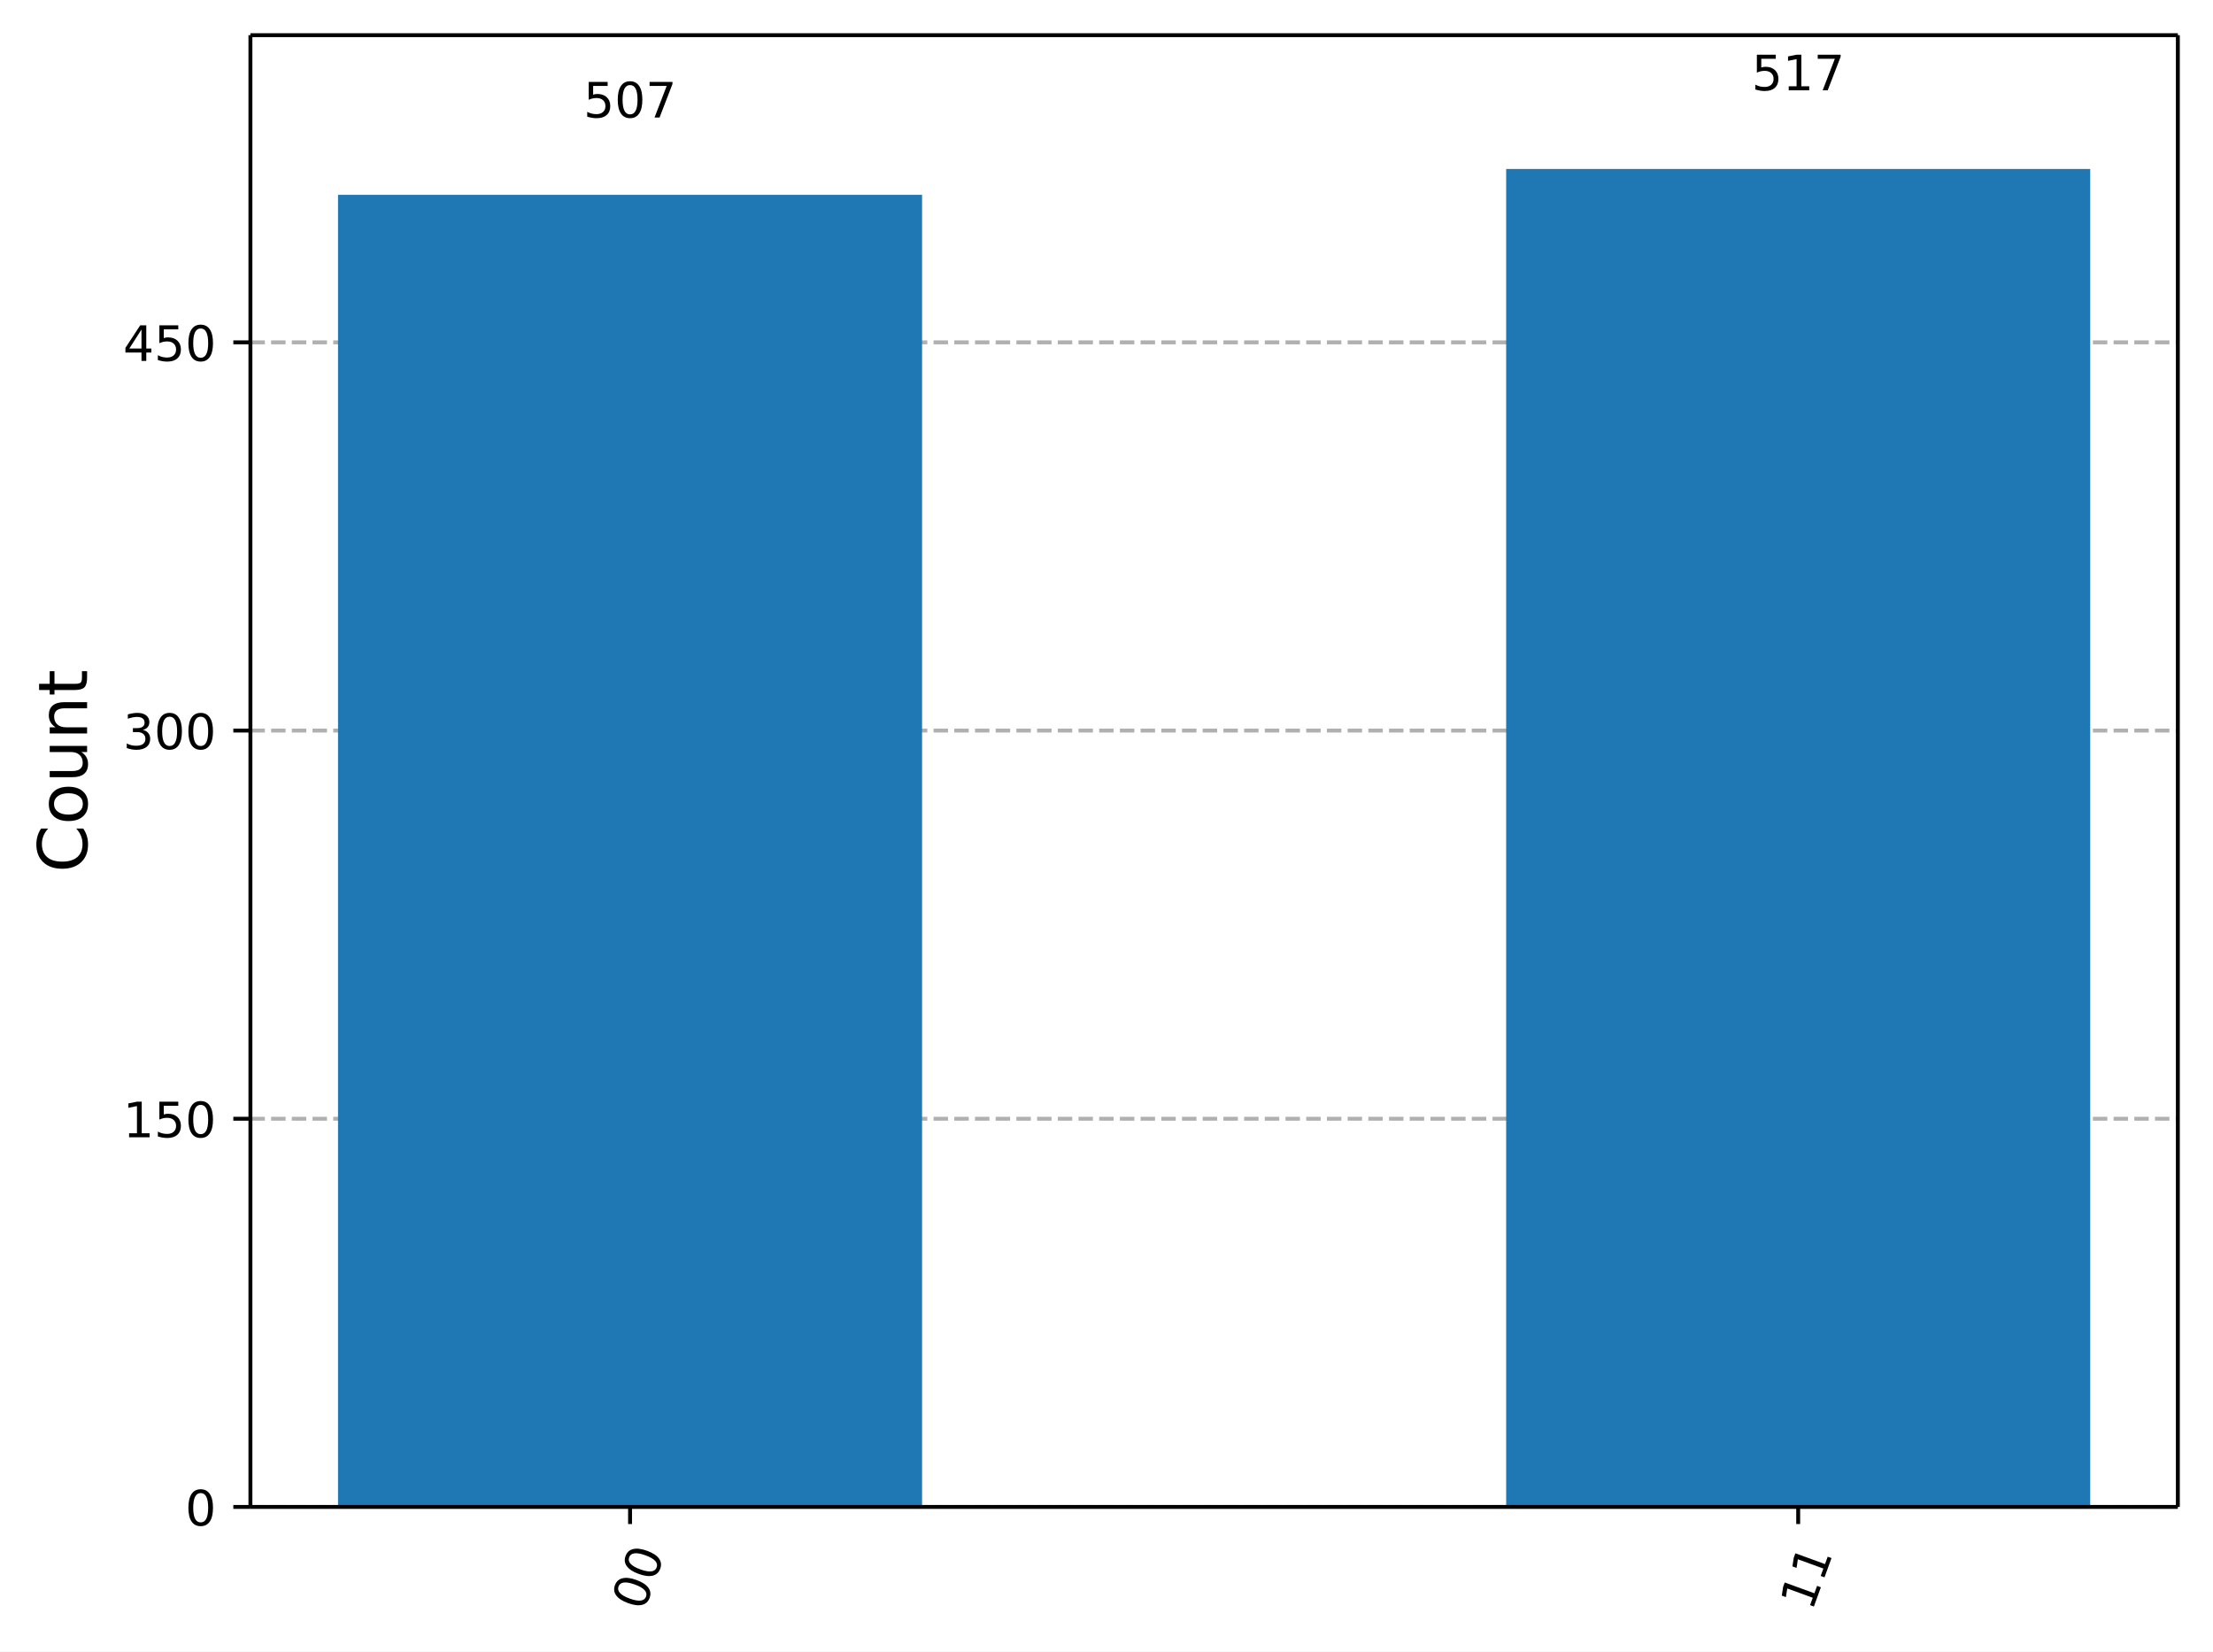
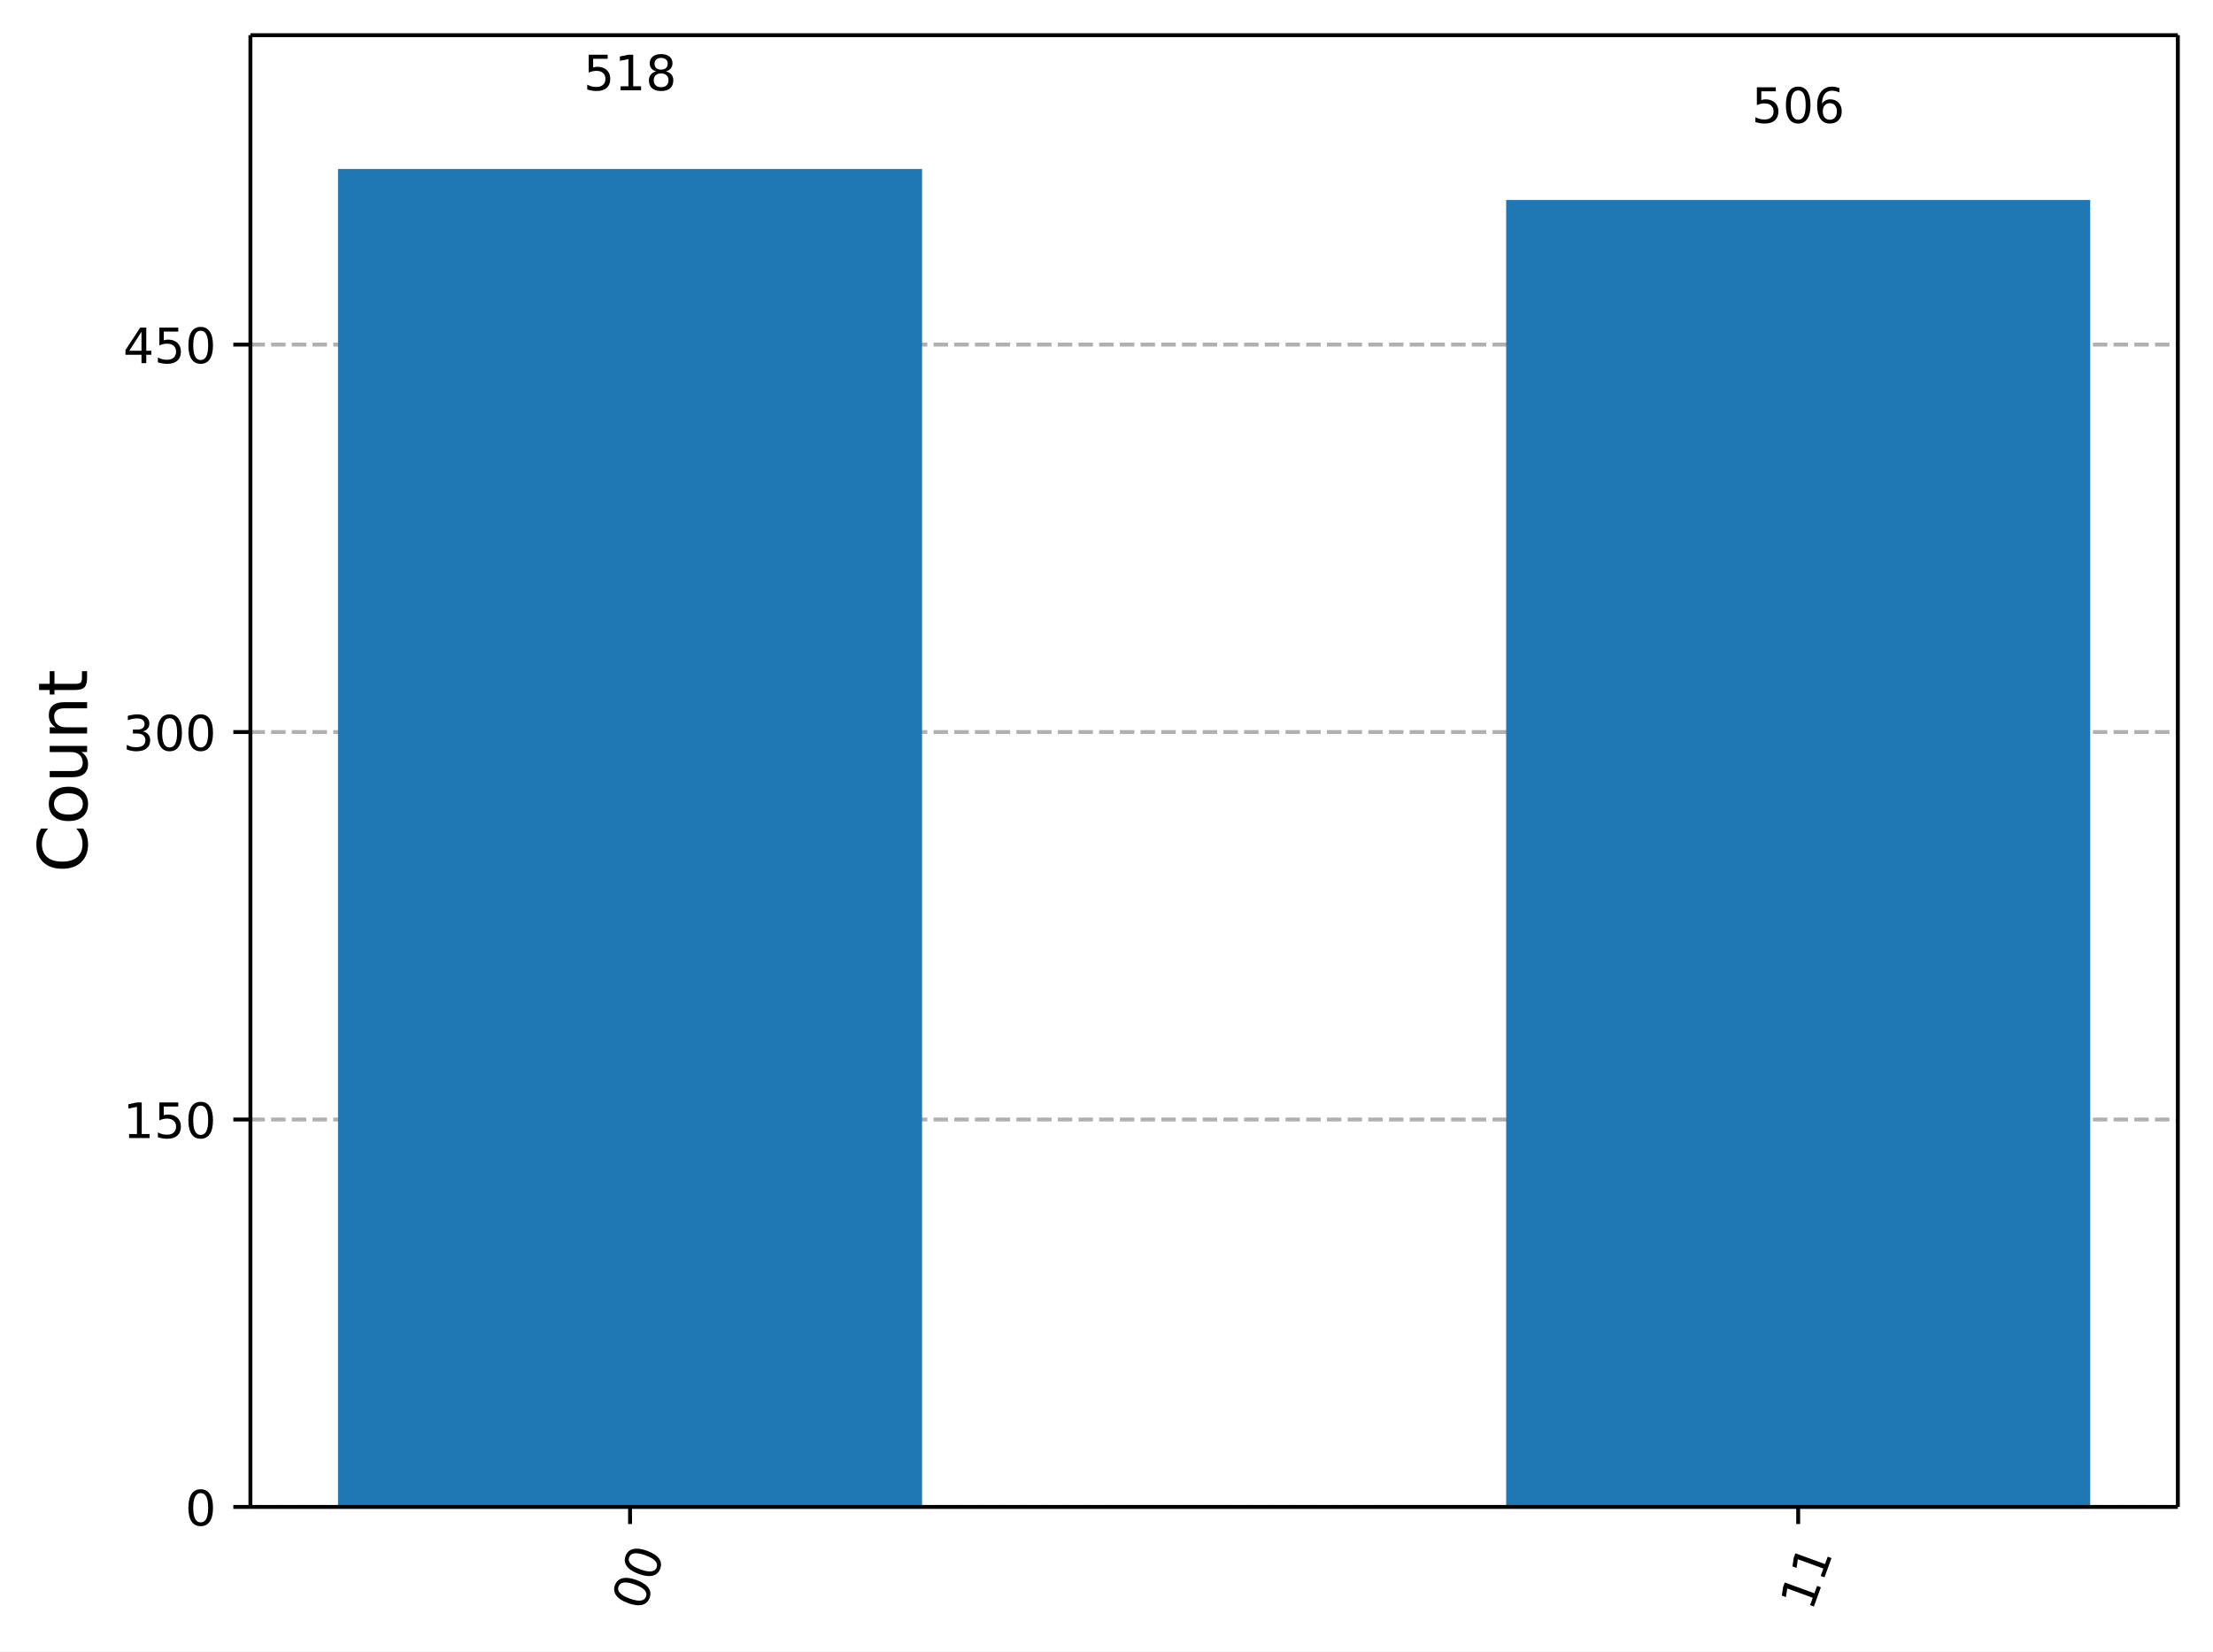
<svg xmlns="http://www.w3.org/2000/svg" xmlns:xlink="http://www.w3.org/1999/xlink" width="453.25pt" height="338.18pt" version="1.1" viewBox="0 0 453.25 338.18">
  <defs>
    <style type="text/css">*{stroke-linejoin: round; stroke-linecap: butt}</style>
  </defs>
  <path d="m0 338.18h453.25v-338.18h-453.25z" fill="#ffffff" />
  <path d="m51.288 308.6h394.76v-301.4h-394.76z" fill="#ffffff" />
  <defs>
    <path id="ce6a8b9ead1" d="m0 0v3.5" stroke="#000000" stroke-width=".8" />
  </defs>
  <use x="129.043" y="308.601" stroke="#000000" stroke-width=".8" xlink:href="#ce6a8b9ead1" />
  <g transform="translate(131.83 330.16) rotate(-70) scale(.1 -.1)">
    <defs>
      <path id="DejaVuSans-13" transform="scale(.015625)" d="m2034 4250q-487 0-733-480-245-479-245-1442 0-959 245-1439 246-480 733-480 491 0 736 480 246 480 246 1439 0 963-246 1442-245 480-736 480zm0 500q785 0 1199-621 414-620 414-1801 0-1178-414-1799-414-620-1199-620-784 0-1198 620-414 621-414 1799 0 1181 414 1801 414 621 1198 621z" />
    </defs>
    <use xlink:href="#DejaVuSans-13" />
    <use transform="translate(63.625)" xlink:href="#DejaVuSans-13" />
  </g>
  <use x="368.292" y="308.601" stroke="#000000" stroke-width=".8" xlink:href="#ce6a8b9ead1" />
  <g transform="translate(371.08 330.16) rotate(-70) scale(.1 -.1)">
    <defs>
      <path id="DejaVuSans-14" transform="scale(.015625)" d="m794 531h1031v3560l-1122-225v575l1116 225h631v-4135h1031v-531h-2687v531z" />
    </defs>
    <use xlink:href="#DejaVuSans-14" />
    <use transform="translate(63.625)" xlink:href="#DejaVuSans-14" />
  </g>
  <path d="m51.288 308.6h394.76" clip-path="url(#8ec61b2ba42)" fill="none" stroke="#b0b0b0" stroke-dasharray="2.96,1.28" stroke-width=".8" />
  <defs>
    <path id="e135dd8bde7" d="m0 0h-3.5" stroke="#000000" stroke-width=".8" />
  </defs>
  <use x="51.288" y="308.601" stroke="#000000" stroke-width=".8" xlink:href="#e135dd8bde7" />
  <g transform="translate(37.925 312.4) scale(.1 -.1)">
    <use xlink:href="#DejaVuSans-13" />
  </g>
-   <path d="m51.288 229.1h394.76" clip-path="url(#8ec61b2ba42)" fill="none" stroke="#b0b0b0" stroke-dasharray="2.96,1.28" stroke-width=".8" />
-   <use x="51.288" y="229.104" stroke="#000000" stroke-width=".8" xlink:href="#e135dd8bde7" />
-   <g transform="translate(25.2 232.9) scale(.1 -.1)">
+   <path d="m51.288 229.26h394.76" clip-path="url(#8ec61b2ba42)" fill="none" stroke="#b0b0b0" stroke-dasharray="2.96,1.28" stroke-width=".8" />
+   <use x="51.288" y="229.257" stroke="#000000" stroke-width=".8" xlink:href="#e135dd8bde7" />
+   <g transform="translate(25.2 233.06) scale(.1 -.1)">
    <defs>
      <path id="DejaVuSans-18" transform="scale(.015625)" d="m691 4666h2478v-532h-1900v-1143q137 47 274 70 138 23 276 23 781 0 1237-428 457-428 457-1159 0-753-469-1171-469-417-1322-417-294 0-599 50-304 50-629 150v635q281-153 581-228t634-75q541 0 856 284 316 284 316 772 0 487-316 771-315 285-856 285-253 0-505-56-251-56-513-175v2344z" />
    </defs>
    <use xlink:href="#DejaVuSans-14" />
    <use transform="translate(63.625)" xlink:href="#DejaVuSans-18" />
    <use transform="translate(127.25)" xlink:href="#DejaVuSans-13" />
  </g>
-   <path d="m51.288 149.61h394.76" clip-path="url(#8ec61b2ba42)" fill="none" stroke="#b0b0b0" stroke-dasharray="2.96,1.28" stroke-width=".8" />
-   <use x="51.288" y="149.606" stroke="#000000" stroke-width=".8" xlink:href="#e135dd8bde7" />
-   <g transform="translate(25.2 153.41) scale(.1 -.1)">
+   <path d="m51.288 149.91h394.76" clip-path="url(#8ec61b2ba42)" fill="none" stroke="#b0b0b0" stroke-dasharray="2.96,1.28" stroke-width=".8" />
+   <use x="51.288" y="149.913" stroke="#000000" stroke-width=".8" xlink:href="#e135dd8bde7" />
+   <g transform="translate(25.2 153.71) scale(.1 -.1)">
    <defs>
      <path id="DejaVuSans-16" transform="scale(.015625)" d="m2597 2516q453-97 707-404 255-306 255-756 0-690-475-1069-475-378-1350-378-293 0-604 58t-642 174v609q262-153 574-231 313-78 654-78 593 0 904 234t311 681q0 413-289 645-289 233-804 233h-544v519h569q465 0 712 186t247 536q0 359-255 551-254 193-729 193-260 0-557-57-297-56-653-174v562q360 100 674 150t592 50q719 0 1137-327 419-326 419-882 0-388-222-655t-631-370z" />
    </defs>
    <use xlink:href="#DejaVuSans-16" />
    <use transform="translate(63.625)" xlink:href="#DejaVuSans-13" />
    <use transform="translate(127.25)" xlink:href="#DejaVuSans-13" />
  </g>
-   <path d="m51.288 70.109h394.76" clip-path="url(#8ec61b2ba42)" fill="none" stroke="#b0b0b0" stroke-dasharray="2.96,1.28" stroke-width=".8" />
-   <use x="51.288" y="70.109" stroke="#000000" stroke-width=".8" xlink:href="#e135dd8bde7" />
-   <g transform="translate(25.2 73.908) scale(.1 -.1)">
+   <path d="m51.288 70.569h394.76" clip-path="url(#8ec61b2ba42)" fill="none" stroke="#b0b0b0" stroke-dasharray="2.96,1.28" stroke-width=".8" />
+   <use x="51.288" y="70.569" stroke="#000000" stroke-width=".8" xlink:href="#e135dd8bde7" />
+   <g transform="translate(25.2 74.368) scale(.1 -.1)">
    <defs>
      <path id="DejaVuSans-17" transform="scale(.015625)" d="m2419 4116-1594-2491h1594v2491zm-166 550h794v-3041h666v-525h-666v-1100h-628v1100h-2106v609l1940 2957z" />
    </defs>
    <use xlink:href="#DejaVuSans-17" />
    <use transform="translate(63.625)" xlink:href="#DejaVuSans-18" />
    <use transform="translate(127.25)" xlink:href="#DejaVuSans-13" />
  </g>
  <g transform="translate(17.837 178.69) rotate(-90) scale(.14 -.14)">
    <defs>
      <path id="DejaVuSans-26" transform="scale(.015625)" d="m4122 4306v-665q-319 297-680 443-361 147-767 147-800 0-1225-489t-425-1414q0-922 425-1411t1225-489q406 0 767 147t680 444v-660q-331-225-702-338-370-112-782-112-1060 0-1670 648-609 649-609 1771 0 1125 609 1773 610 649 1670 649 418 0 788-111 371-111 696-333z" />
      <path id="DejaVuSans-52" transform="scale(.015625)" d="m1959 3097q-462 0-731-361t-269-989 267-989q268-361 733-361 460 0 728 362 269 363 269 988 0 622-269 986-268 364-728 364zm0 487q750 0 1178-488 429-487 429-1349 0-859-429-1349-428-489-1178-489-753 0-1180 489-426 490-426 1349 0 862 426 1349 427 488 1180 488z" />
      <path id="DejaVuSans-58" transform="scale(.015625)" d="m544 1381v2119h575v-2097q0-497 193-746 194-248 582-248 465 0 735 297 271 297 271 810v1984h575v-3500h-575v538q-209-319-486-474-276-155-642-155-603 0-916 375-312 375-312 1097zm1447 2203z" />
      <path id="DejaVuSans-51" transform="scale(.015625)" d="m3513 2113v-2113h-575v2094q0 497-194 743-194 247-581 247-466 0-735-297-269-296-269-809v-1978h-578v3500h578v-544q207 316 486 472 280 156 646 156 603 0 912-373 310-373 310-1098z" />
      <path id="DejaVuSans-57" transform="scale(.015625)" d="m1172 4494v-994h1184v-447h-1184v-1900q0-428 117-550t477-122h590v-481h-590q-666 0-919 248-253 249-253 905v1900h-422v447h422v994h578z" />
    </defs>
    <use xlink:href="#DejaVuSans-26" />
    <use transform="translate(69.828)" xlink:href="#DejaVuSans-52" />
    <use transform="translate(131.02)" xlink:href="#DejaVuSans-58" />
    <use transform="translate(194.39)" xlink:href="#DejaVuSans-51" />
    <use transform="translate(257.77)" xlink:href="#DejaVuSans-57" />
  </g>
-   <path d="m69.231 308.6h119.62v-268.7h-119.62z" clip-path="url(#8ec61b2ba42)" fill="#1f77b4" />
-   <path d="m308.48 308.6h119.62v-274h-119.62z" clip-path="url(#8ec61b2ba42)" fill="#1f77b4" />
+   <path d="m69.231 308.6h119.62v-274h-119.62z" clip-path="url(#8ec61b2ba42)" fill="#1f77b4" />
+   <path d="m308.48 308.6h119.62v-267.65h-119.62z" clip-path="url(#8ec61b2ba42)" fill="#1f77b4" />
  <path d="m51.288 308.6v-301.4" fill="none" stroke="#000000" stroke-linecap="square" stroke-width=".8" />
  <path d="m446.05 308.6v-301.4" fill="none" stroke="#000000" stroke-linecap="square" stroke-width=".8" />
  <path d="m51.288 308.6h394.76" fill="none" stroke="#000000" stroke-linecap="square" stroke-width=".8" />
  <path d="m51.288 7.2h394.76" fill="none" stroke="#000000" stroke-linecap="square" stroke-width=".8" />
-   <g transform="translate(119.5 24.063) scale(.1 -.1)">
+   <g transform="translate(119.5 18.498) scale(.1 -.1)">
    <defs>
-       <path id="DejaVuSans-1a" transform="scale(.015625)" d="m525 4666h3e3v-269l-1694-4397h-659l1594 4134h-2241v532z" />
+       <path id="DejaVuSans-1b" transform="scale(.015625)" d="m2034 2216q-450 0-708-241-257-241-257-662 0-422 257-663 258-241 708-241t709 242q260 243 260 662 0 421-258 662-257 241-711 241zm-631 268q-406 100-633 378-226 279-226 679 0 559 398 884 399 325 1092 325 697 0 1094-325t397-884q0-400-227-679-226-278-629-378 456-106 710-416 255-309 255-755 0-679-414-1042-414-362-1186-362-771 0-1186 362-414 363-414 1042 0 446 256 755 257 310 713 416zm-231 997q0-362 226-565 227-203 636-203 407 0 636 203 230 203 230 565 0 363-230 566-229 203-636 203-409 0-636-203-226-203-226-566z" />
+     </defs>
+     <use xlink:href="#DejaVuSans-18" />
+     <use transform="translate(63.625)" xlink:href="#DejaVuSans-14" />
+     <use transform="translate(127.25)" xlink:href="#DejaVuSans-1b" />
+   </g>
+   <g transform="translate(358.75 25.163) scale(.1 -.1)">
+     <defs>
+       <path id="DejaVuSans-19" transform="scale(.015625)" d="m2113 2584q-425 0-674-291-248-290-248-796 0-503 248-796 249-292 674-292t673 292q248 293 248 796 0 506-248 796-248 291-673 291zm1253 1979v-575q-238 112-480 171-242 60-480 60-625 0-955-422-329-422-376-1275 184 272 462 417 279 145 613 145 703 0 1111-427 408-426 408-1160 0-719-425-1154-425-434-1131-434-810 0-1238 620-428 621-428 1799 0 1106 525 1764t1409 658q238 0 480-47t505-140z" />
    </defs>
    <use xlink:href="#DejaVuSans-18" />
    <use transform="translate(63.625)" xlink:href="#DejaVuSans-13" />
-     <use transform="translate(127.25)" xlink:href="#DejaVuSans-1a" />
-   </g>
-   <g transform="translate(358.75 18.498) scale(.1 -.1)">
-     <use xlink:href="#DejaVuSans-18" />
-     <use transform="translate(63.625)" xlink:href="#DejaVuSans-14" />
-     <use transform="translate(127.25)" xlink:href="#DejaVuSans-1a" />
+     <use transform="translate(127.25)" xlink:href="#DejaVuSans-19" />
  </g>
  <defs>
    <clipPath id="8ec61b2ba42">
      <rect x="51.288" y="7.2" width="394.76" height="301.4" />
    </clipPath>
  </defs>
</svg>
